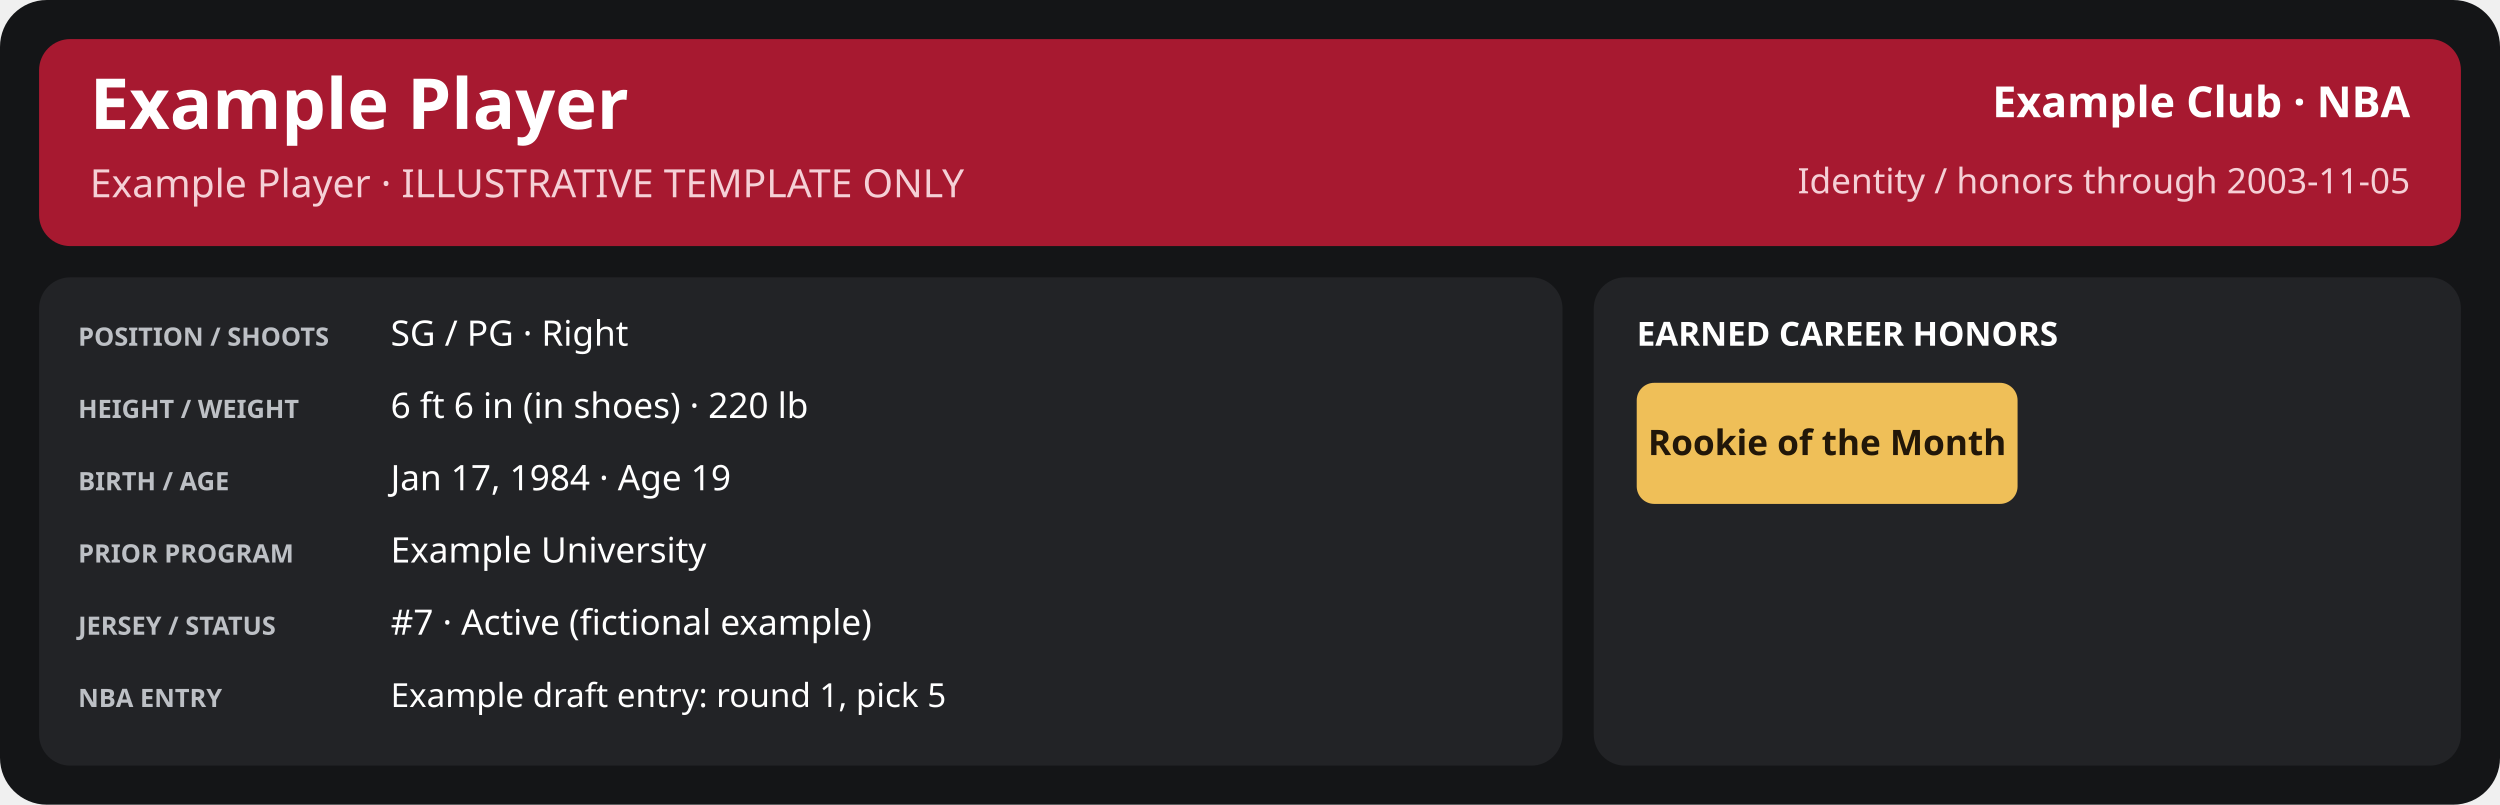
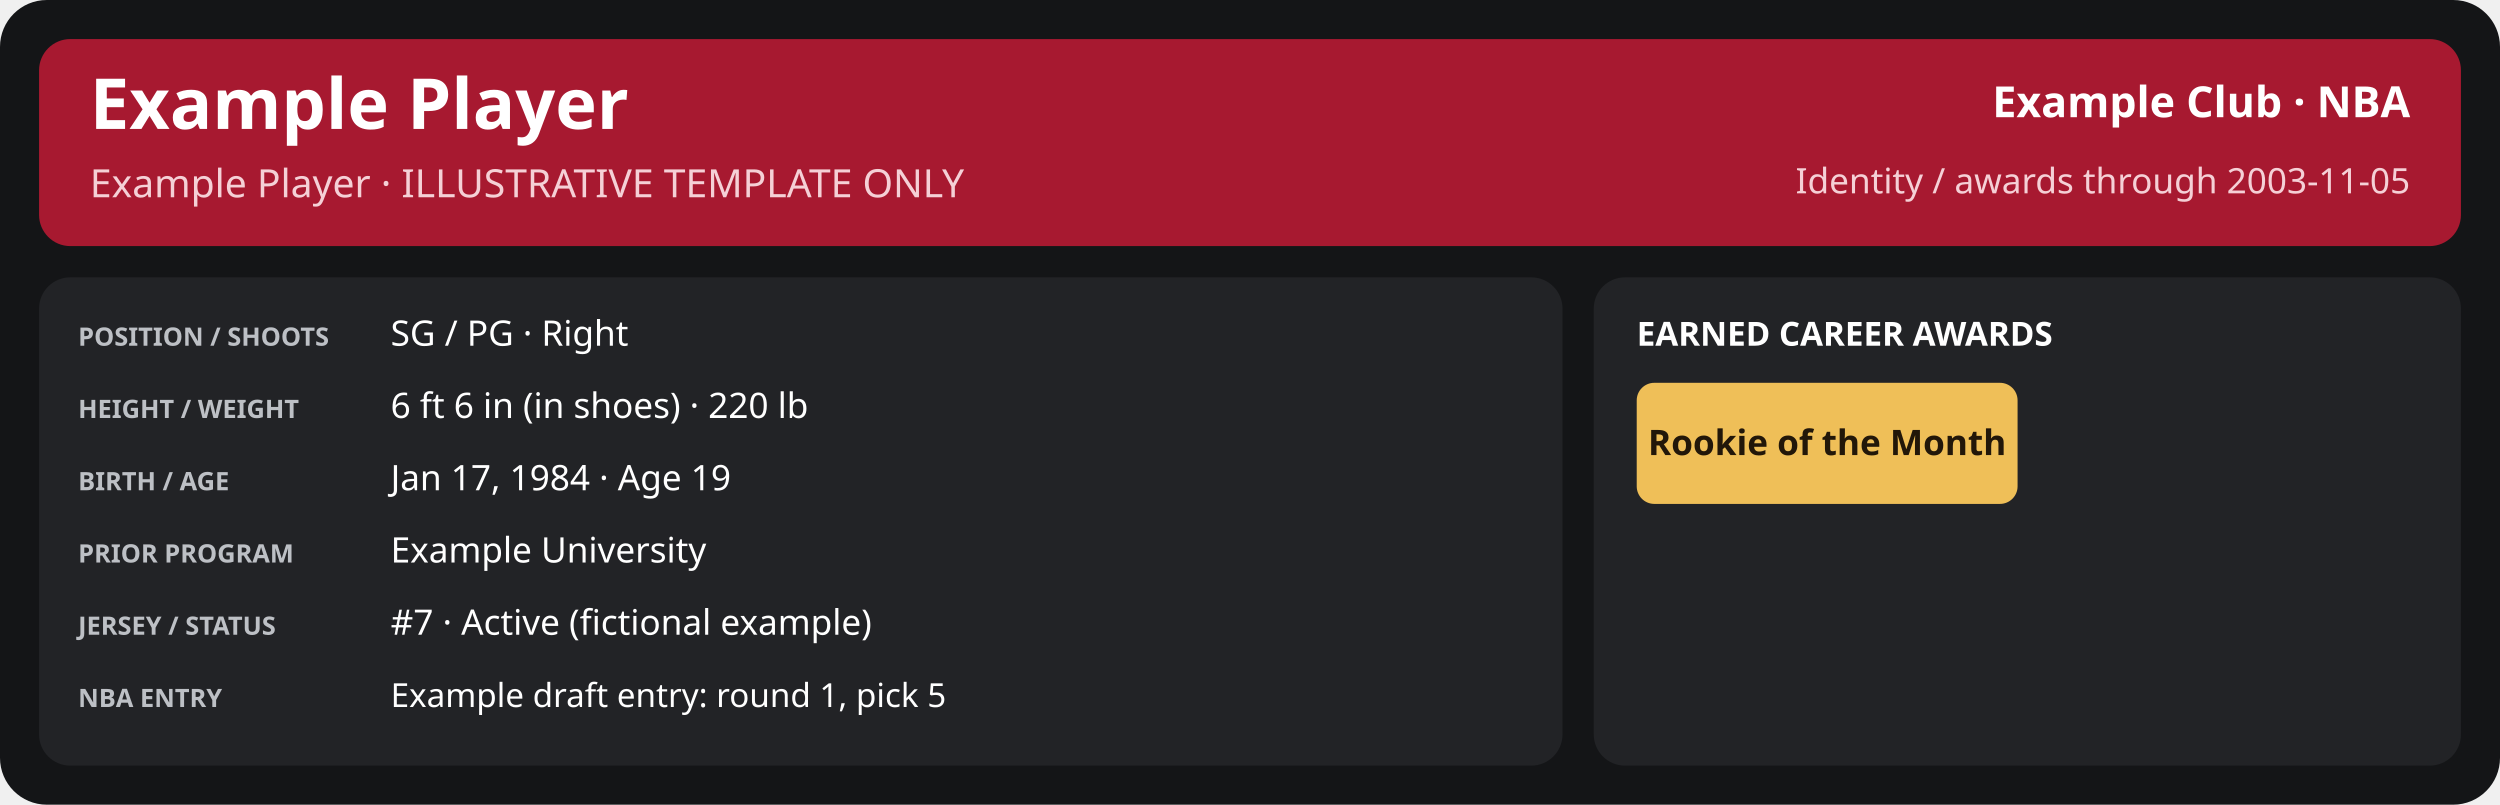
<svg xmlns="http://www.w3.org/2000/svg" width="1280" height="412" viewBox="0 0 1280 412" role="img" aria-labelledby="title desc">
  <rect x="0" y="0" width="1280" height="412" rx="24" fill="#141517" />
  <rect x="20" y="20" width="1240" height="106" rx="16" fill="#a71930" />
  <text x="46" y="66" font-family="sans-serif" font-size="36" fill="#ffffff" font-weight="700" text-anchor="start">Example Player</text>
  <text x="46" y="101" font-family="sans-serif" font-size="20" fill="#f5d0d6" font-weight="400" text-anchor="start">Example Player · ILLUSTRATIVE TEMPLATE ONLY</text>
  <text x="1234" y="60" font-family="sans-serif" font-size="22" fill="#ffffff" font-weight="600" text-anchor="end">Example Club · NBA</text>
-   <text x="1234" y="99" font-family="sans-serif" font-size="18" fill="#f5d0d6" font-weight="400" text-anchor="end">Identity / honors through 2003-11-05</text>
+   <text x="1234" y="99" font-family="sans-serif" font-size="18" fill="#f5d0d6" font-weight="400" text-anchor="end">Identity / awards through 2003-11-05</text>
  <rect x="20" y="142" width="780" height="250" rx="16" fill="#222326" />
  <rect x="816" y="142" width="444" height="250" rx="16" fill="#222326" />
  <text x="40" y="177" font-family="sans-serif" font-size="13" fill="#bdc0c5" font-weight="700" text-anchor="start">POSITION / SHOOTS</text>
  <text x="200" y="177" font-family="sans-serif" font-size="18" fill="#ffffff" font-weight="500" text-anchor="start">SG / PG · Right</text>
  <text x="40" y="214" font-family="sans-serif" font-size="13" fill="#bdc0c5" font-weight="700" text-anchor="start">HEIGHT / WEIGHT</text>
  <text x="200" y="214" font-family="sans-serif" font-size="18" fill="#ffffff" font-weight="500" text-anchor="start">6 ft 6 in (in shoes) · 220 lb</text>
  <text x="40" y="251" font-family="sans-serif" font-size="13" fill="#bdc0c5" font-weight="700" text-anchor="start">BIRTH / AGE</text>
  <text x="200" y="251" font-family="sans-serif" font-size="18" fill="#ffffff" font-weight="500" text-anchor="start">Jan 17, 1984 · Age 19</text>
  <text x="40" y="288" font-family="sans-serif" font-size="13" fill="#bdc0c5" font-weight="700" text-anchor="start">PRIOR PROGRAM</text>
  <text x="200" y="288" font-family="sans-serif" font-size="18" fill="#ffffff" font-weight="500" text-anchor="start">Example University</text>
  <text x="40" y="325" font-family="sans-serif" font-size="13" fill="#bdc0c5" font-weight="700" text-anchor="start">JERSEY / STATUS</text>
  <text x="200" y="325" font-family="sans-serif" font-size="18" fill="#ffffff" font-weight="500" text-anchor="start">#7 · Active (fictional example)</text>
  <text x="40" y="362" font-family="sans-serif" font-size="13" fill="#bdc0c5" font-weight="700" text-anchor="start">NBA ENTRY</text>
  <text x="200" y="362" font-family="sans-serif" font-size="17" fill="#ffffff" font-weight="500" text-anchor="start">Example draft entry: round 1, pick 5</text>
-   <text x="838" y="177" font-family="sans-serif" font-size="17" fill="#ffffff" font-weight="700" text-anchor="start">EARNED CAREER HONORS</text>
+   <text x="838" y="177" font-family="sans-serif" font-size="17" fill="#ffffff" font-weight="700" text-anchor="start">EARNED CAREER AWARDS</text>
  <rect x="838.0" y="196" width="195.0" height="62" rx="9" fill="#efbf58" />
  <text x="935.5" y="233.0" font-family="sans-serif" font-size="18" fill="#221709" font-weight="700" text-anchor="middle">Rookie of the Month</text>
</svg>
